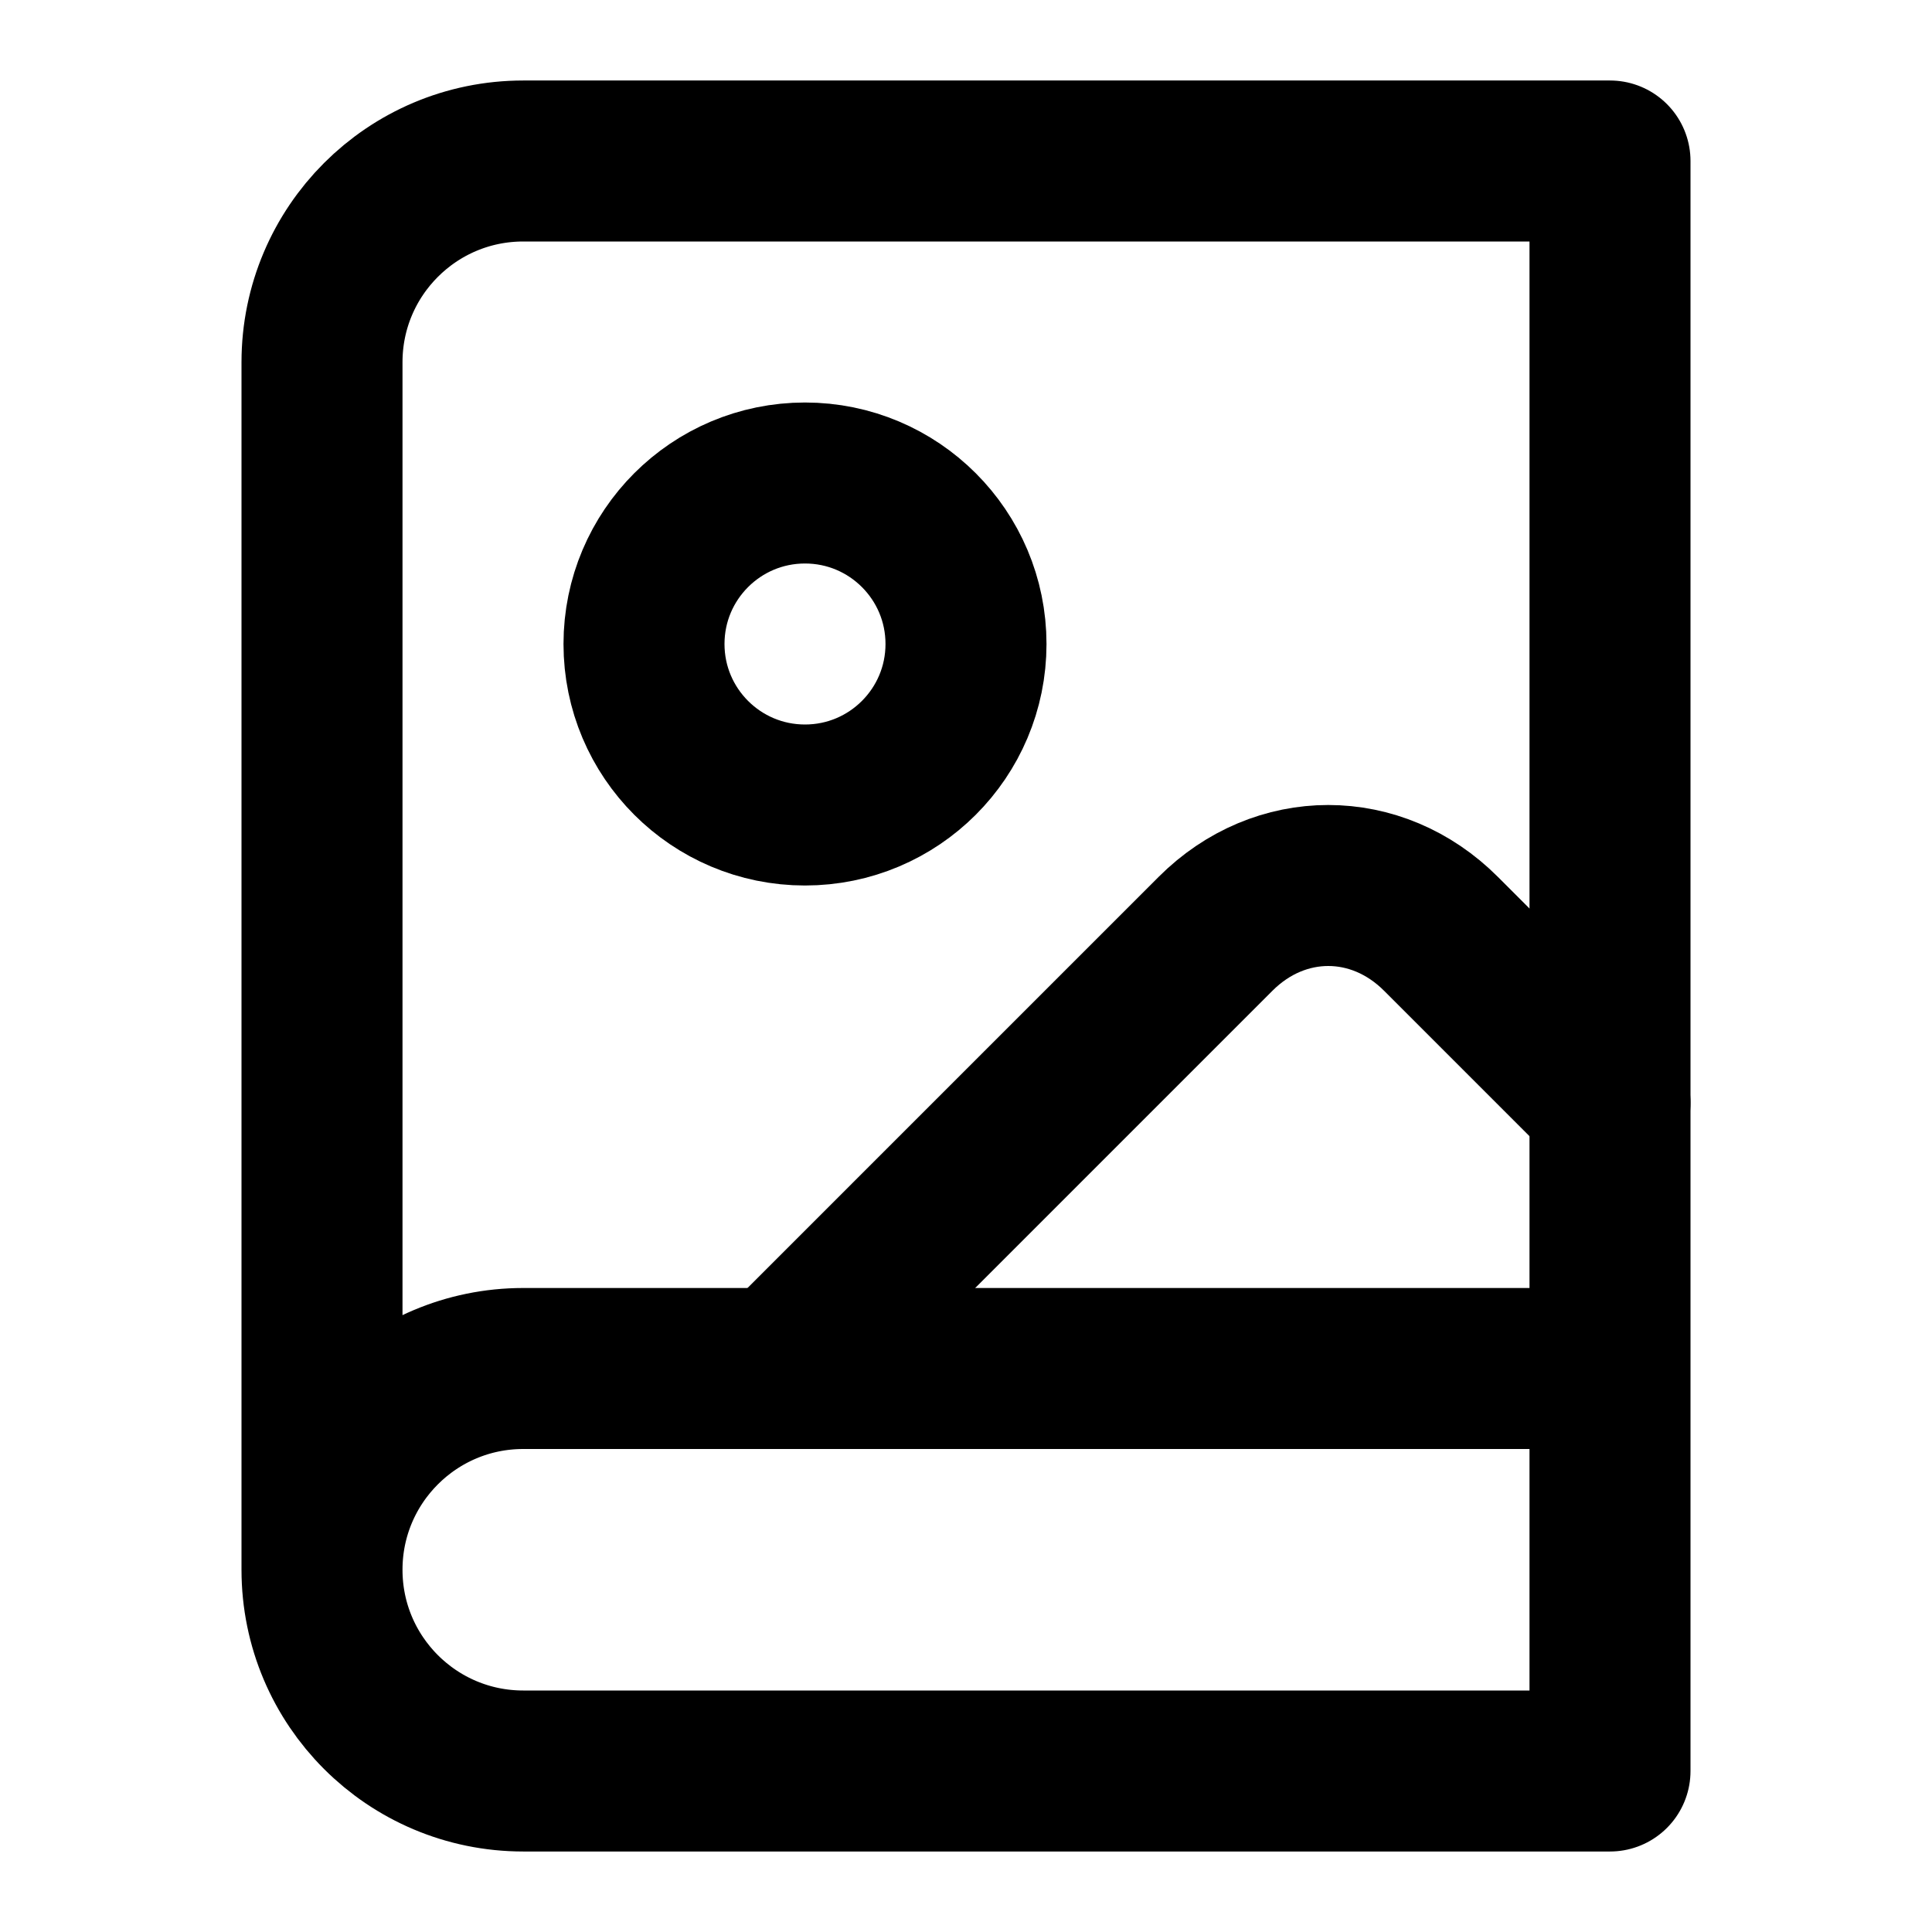
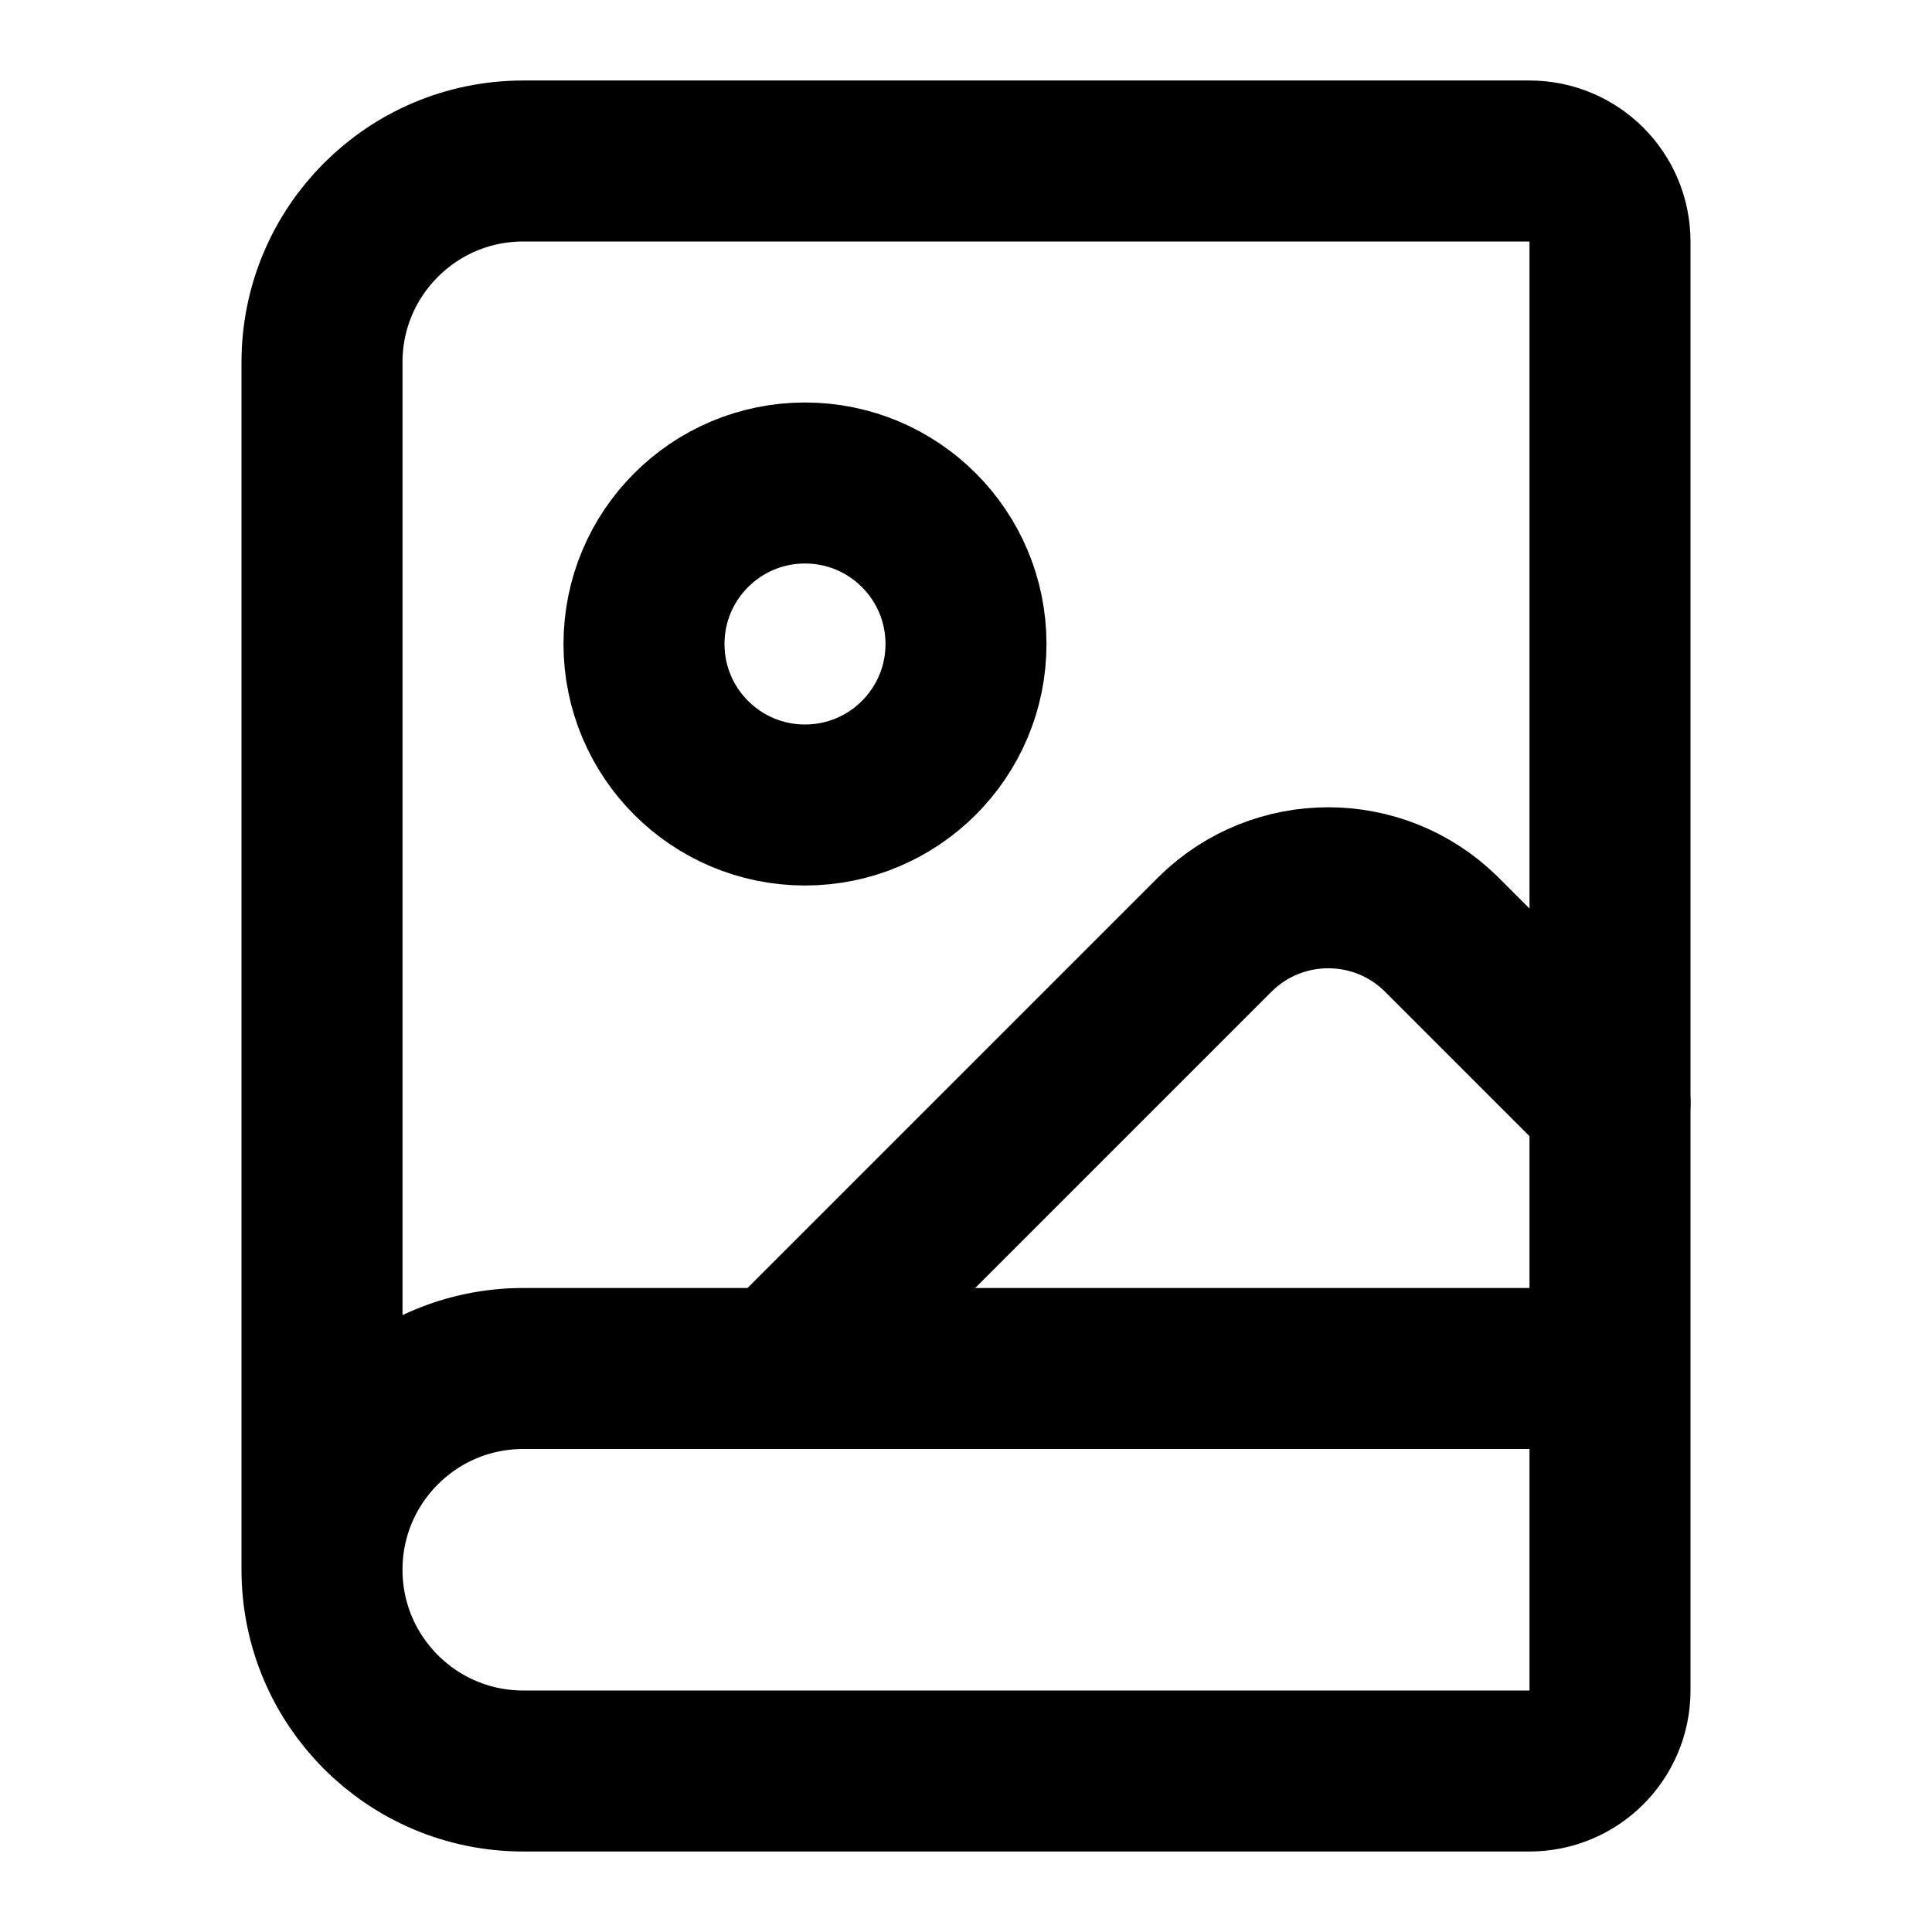
<svg xmlns="http://www.w3.org/2000/svg" width="24" height="24" viewBox="0 0 24 24" fill="none" stroke="currentColor" stroke-width="2" stroke-linecap="round" stroke-linejoin="round">
-   <path d="M4 19.5v-15A2.5 2.5 0 0 1 6.5 2H20v20H6.5a2.5 2.5 0 0 1 0-5H20" />
+   <path d="m20 13.7-2.1-2.1a2 2 0 0 0-2.8 0L9.7 17" />
+   <path d="M4 19.5v-15A2.5 2.5 0 0 1 6.5 2H19a1 1 0 0 1 1 1v18a1 1 0 0 1-1 1H6.5a1 1 0 0 1 0-5H20" />
  <circle cx="10" cy="8" r="2" />
-   <path d="m20 13.7-2.1-2.1c-.8-.8-2-.8-2.8 0L9.7 17" />
</svg>
